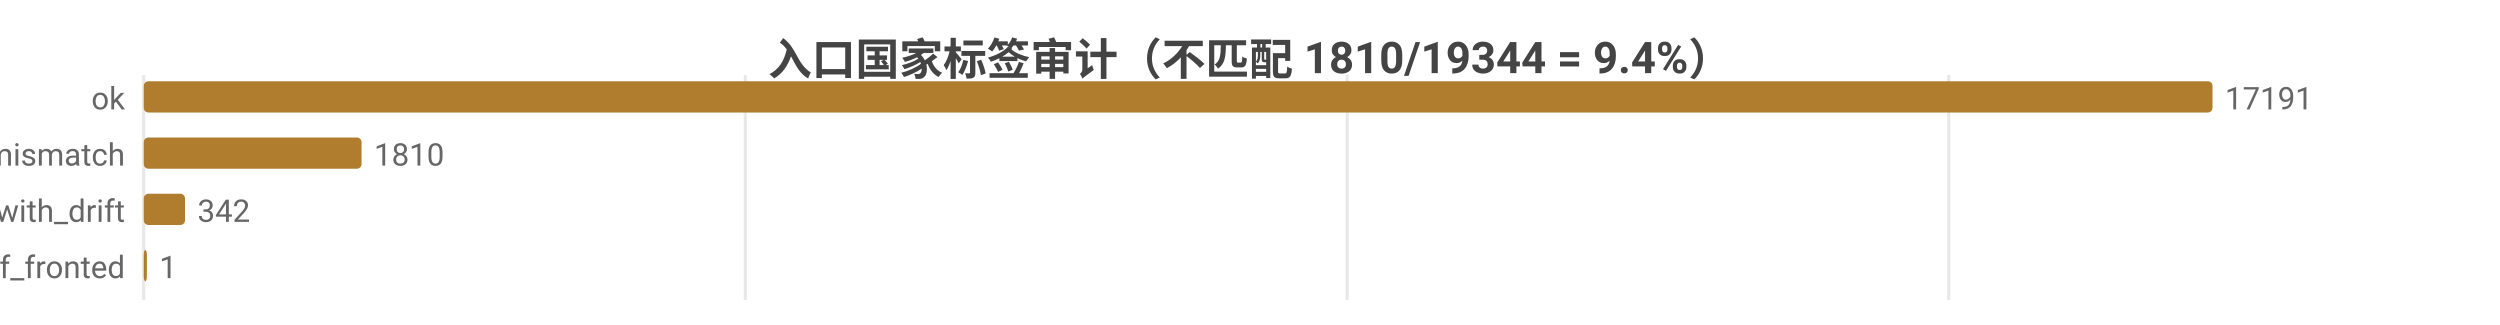
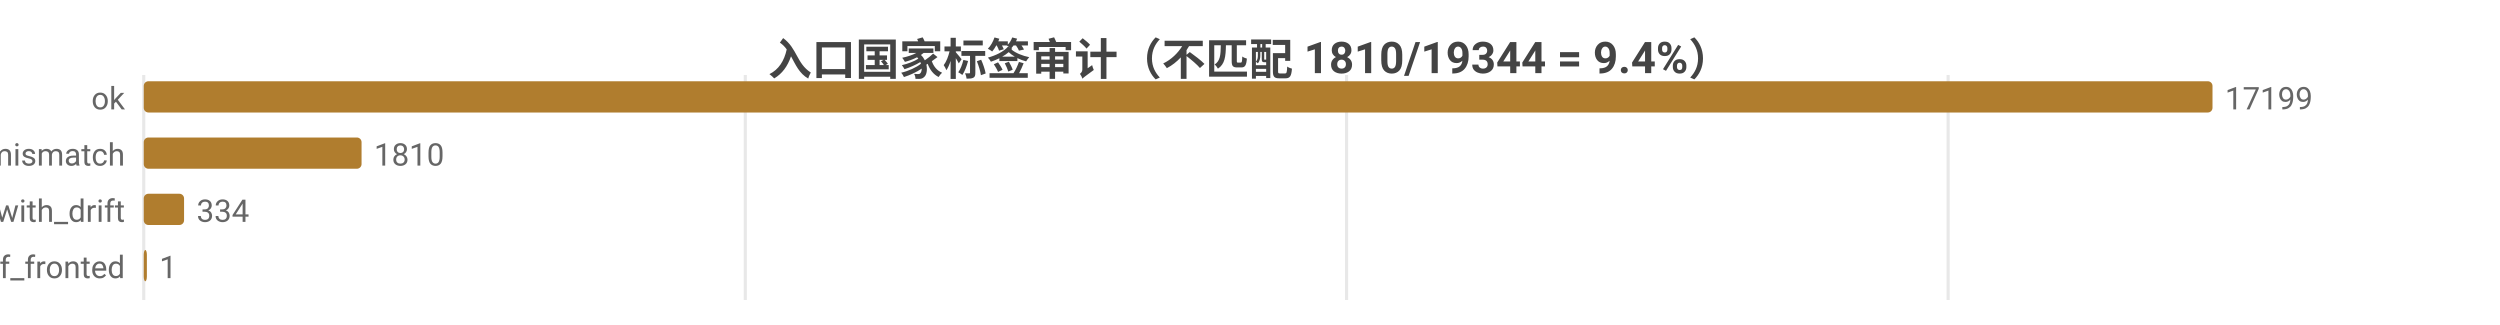
<svg xmlns="http://www.w3.org/2000/svg" width="800" height="104" viewBox="0 0 800 104">
  <rect width="800" height="104" fill="#ffffff" />
  <style>text{font-family:system-ui,-apple-system,'Segoe UI',Roboto,'PingFang SC','Microsoft YaHei','Noto Sans CJK SC',sans-serif}.g{stroke:#e8e8e8;stroke-width:1}.a{stroke:#999;stroke-width:1}.t{font-size:10px;fill:#666}.m{font-size:10px;text-anchor:middle;fill:#666}.e{font-size:10px;text-anchor:end;fill:#666}.l{font-size:11px;fill:#333}.tt{font-size:14px;font-weight:600;text-anchor:middle;fill:#444}.em{font-size:13px;text-anchor:middle;fill:#999}</style>
  <text class="tt" x="400.0" y="24">入口国家标签审计（不匹配 1810/19344 = 9.4%）</text>
  <line class="g" x1="46" y1="24" x2="46" y2="96" />
  <line class="g" x1="238.5" y1="24" x2="238.5" y2="96" />
-   <line class="g" x1="431.1" y1="24" x2="431.1" y2="96" />
-   <line class="g" x1="623.6" y1="24" x2="623.6" y2="96" />
+   <line class="g" x1="430.9" y1="24" x2="430.9" y2="96" />
+   <line class="g" x1="623.4" y1="24" x2="623.4" y2="96" />
  <text class="e" x="40" y="35">ok</text>
  <rect x="46" y="26" width="662" height="10" fill="#b07d2e" rx="1.5" />
-   <text class="t" x="712" y="35">17191</text>
+   <text class="t" x="712" y="35">17199</text>
  <text class="e" x="40" y="53">tag_mismatch</text>
  <rect x="46" y="44" width="69.7" height="10" fill="#b07d2e" rx="1.5" />
  <text class="t" x="119.7" y="53">1810</text>
  <text class="e" x="40" y="71">ok_with_drift</text>
-   <rect x="46" y="62" width="13.2" height="10" fill="#b07d2e" rx="1.5" />
-   <text class="t" x="63.2" y="71">342</text>
+   <rect x="46" y="62" width="12.9" height="10" fill="#b07d2e" rx="1.5" />
+   <text class="t" x="62.9" y="71">334</text>
  <text class="e" x="40" y="89">cf_fronted</text>
  <rect x="46" y="80" width="1" height="10" fill="#b07d2e" rx="1.5" />
  <text class="t" x="51" y="89">1</text>
</svg>
